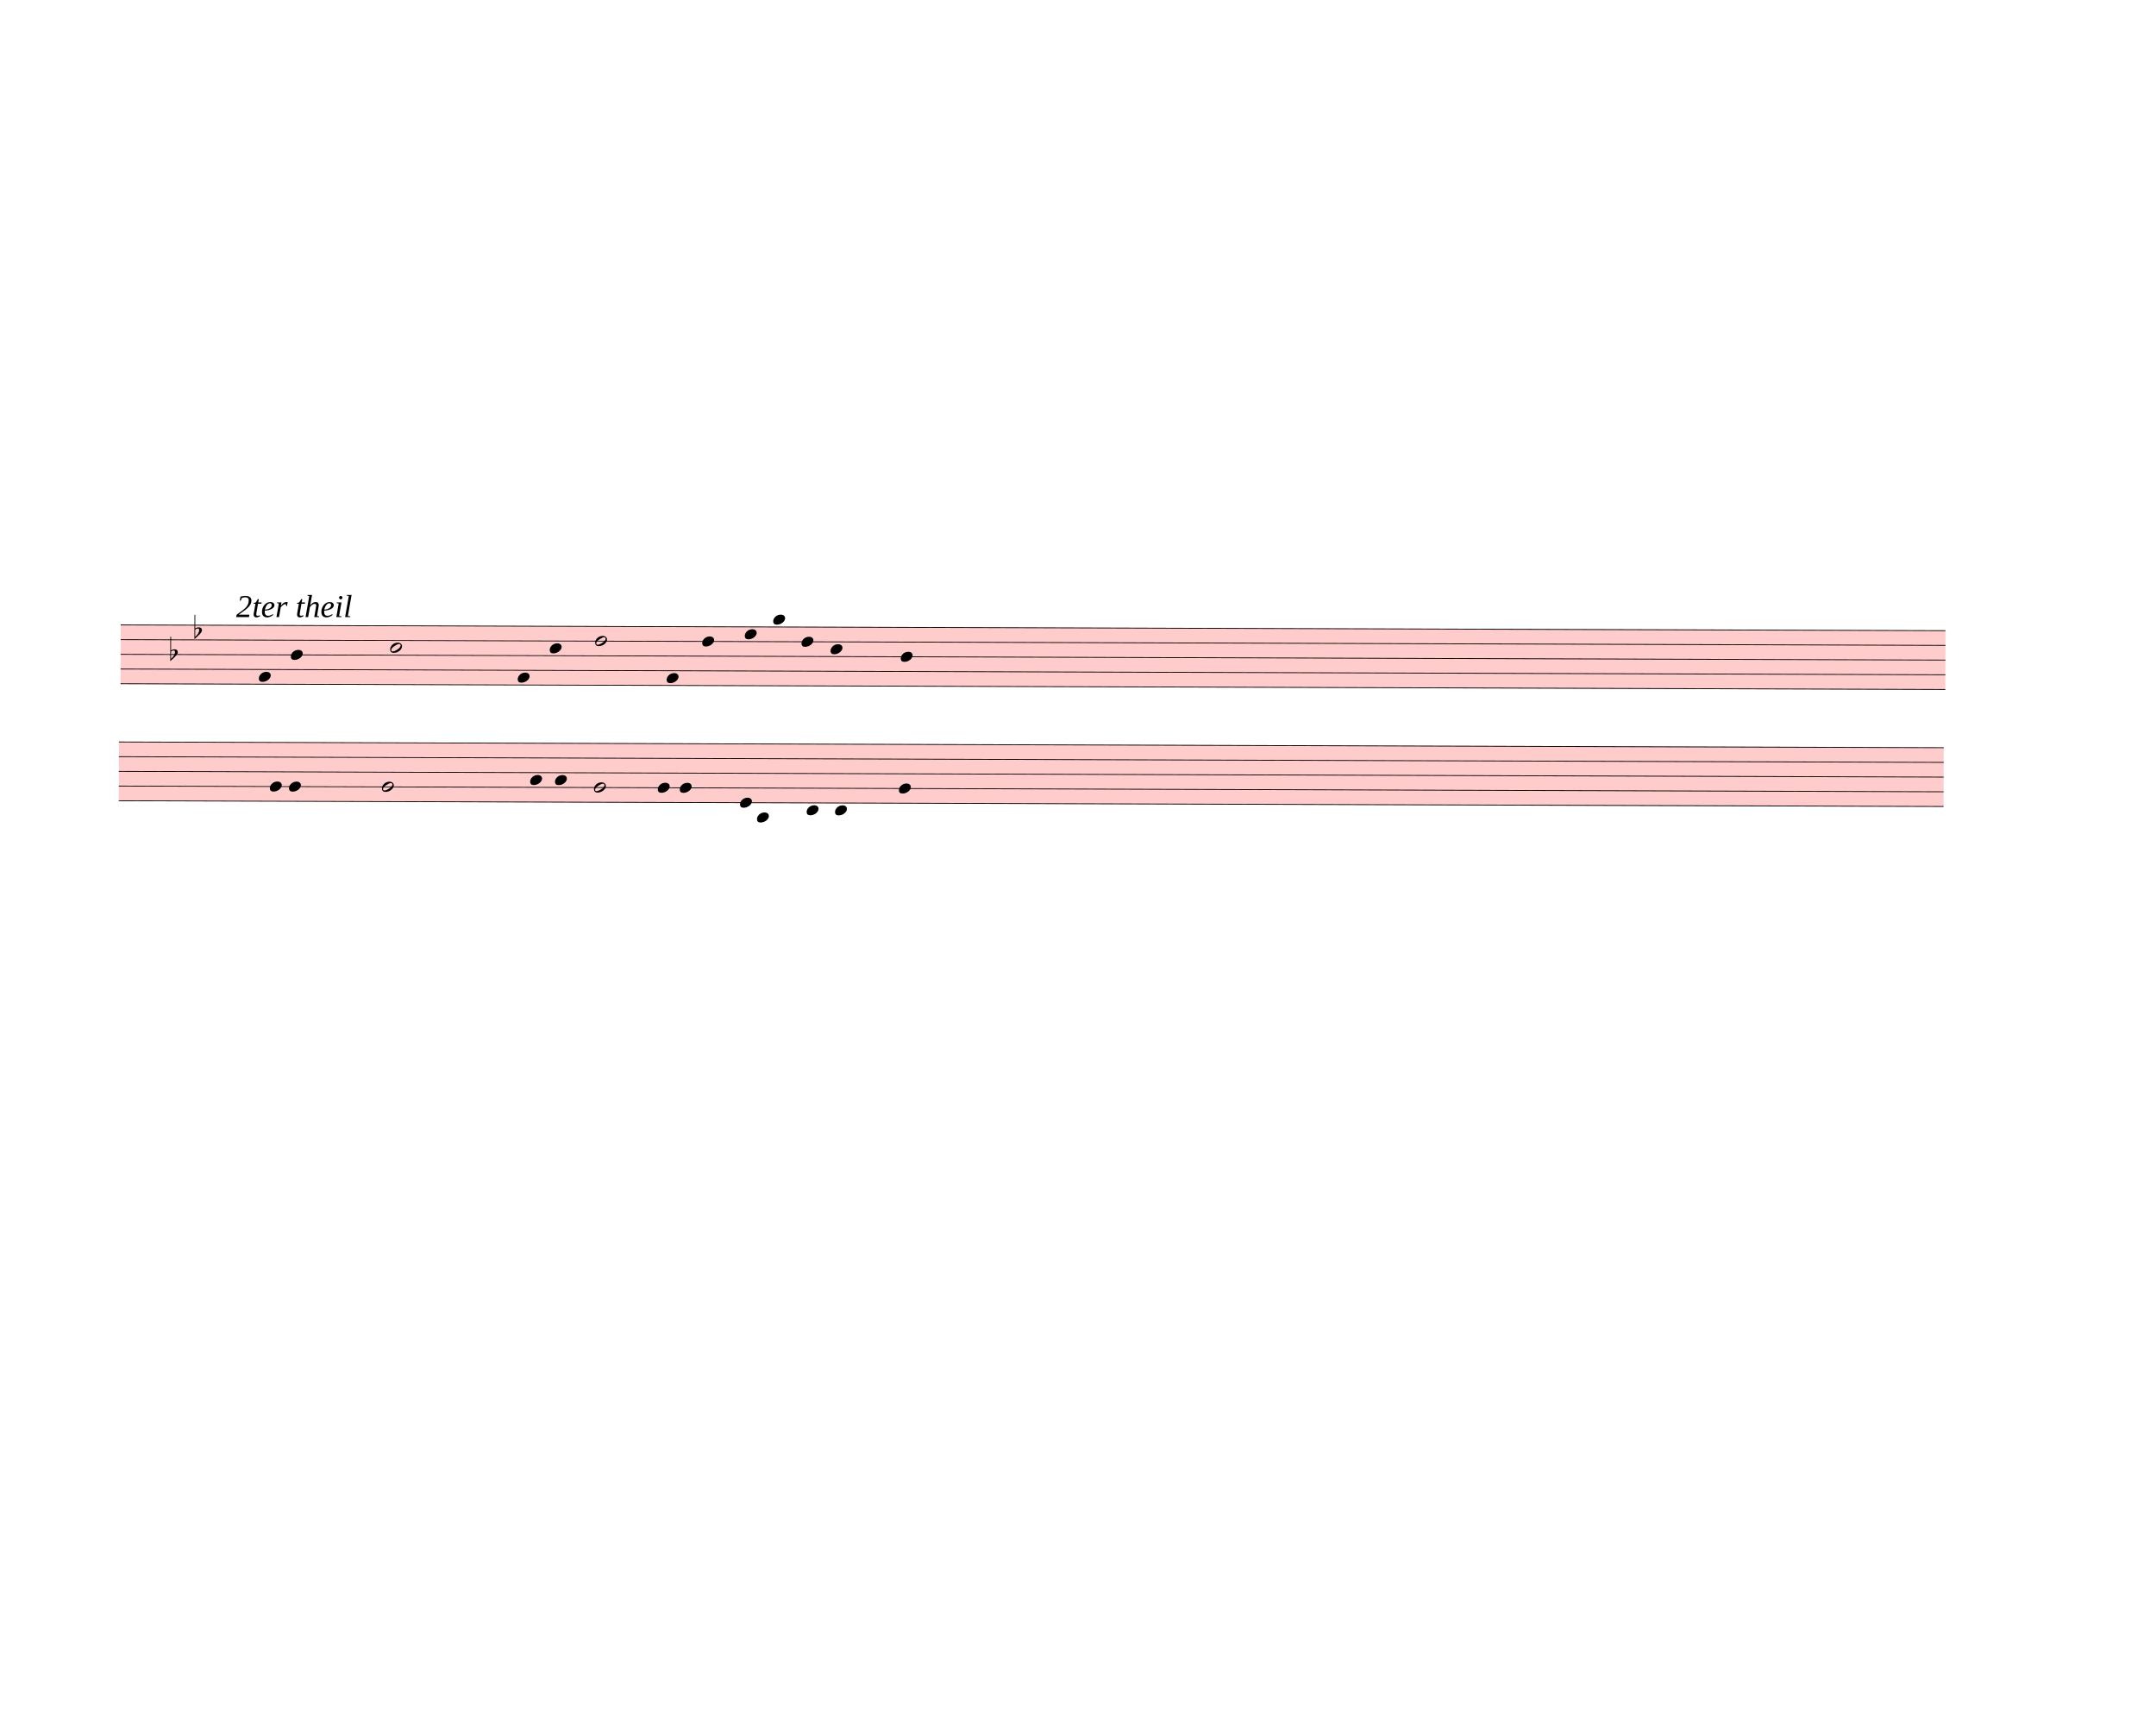
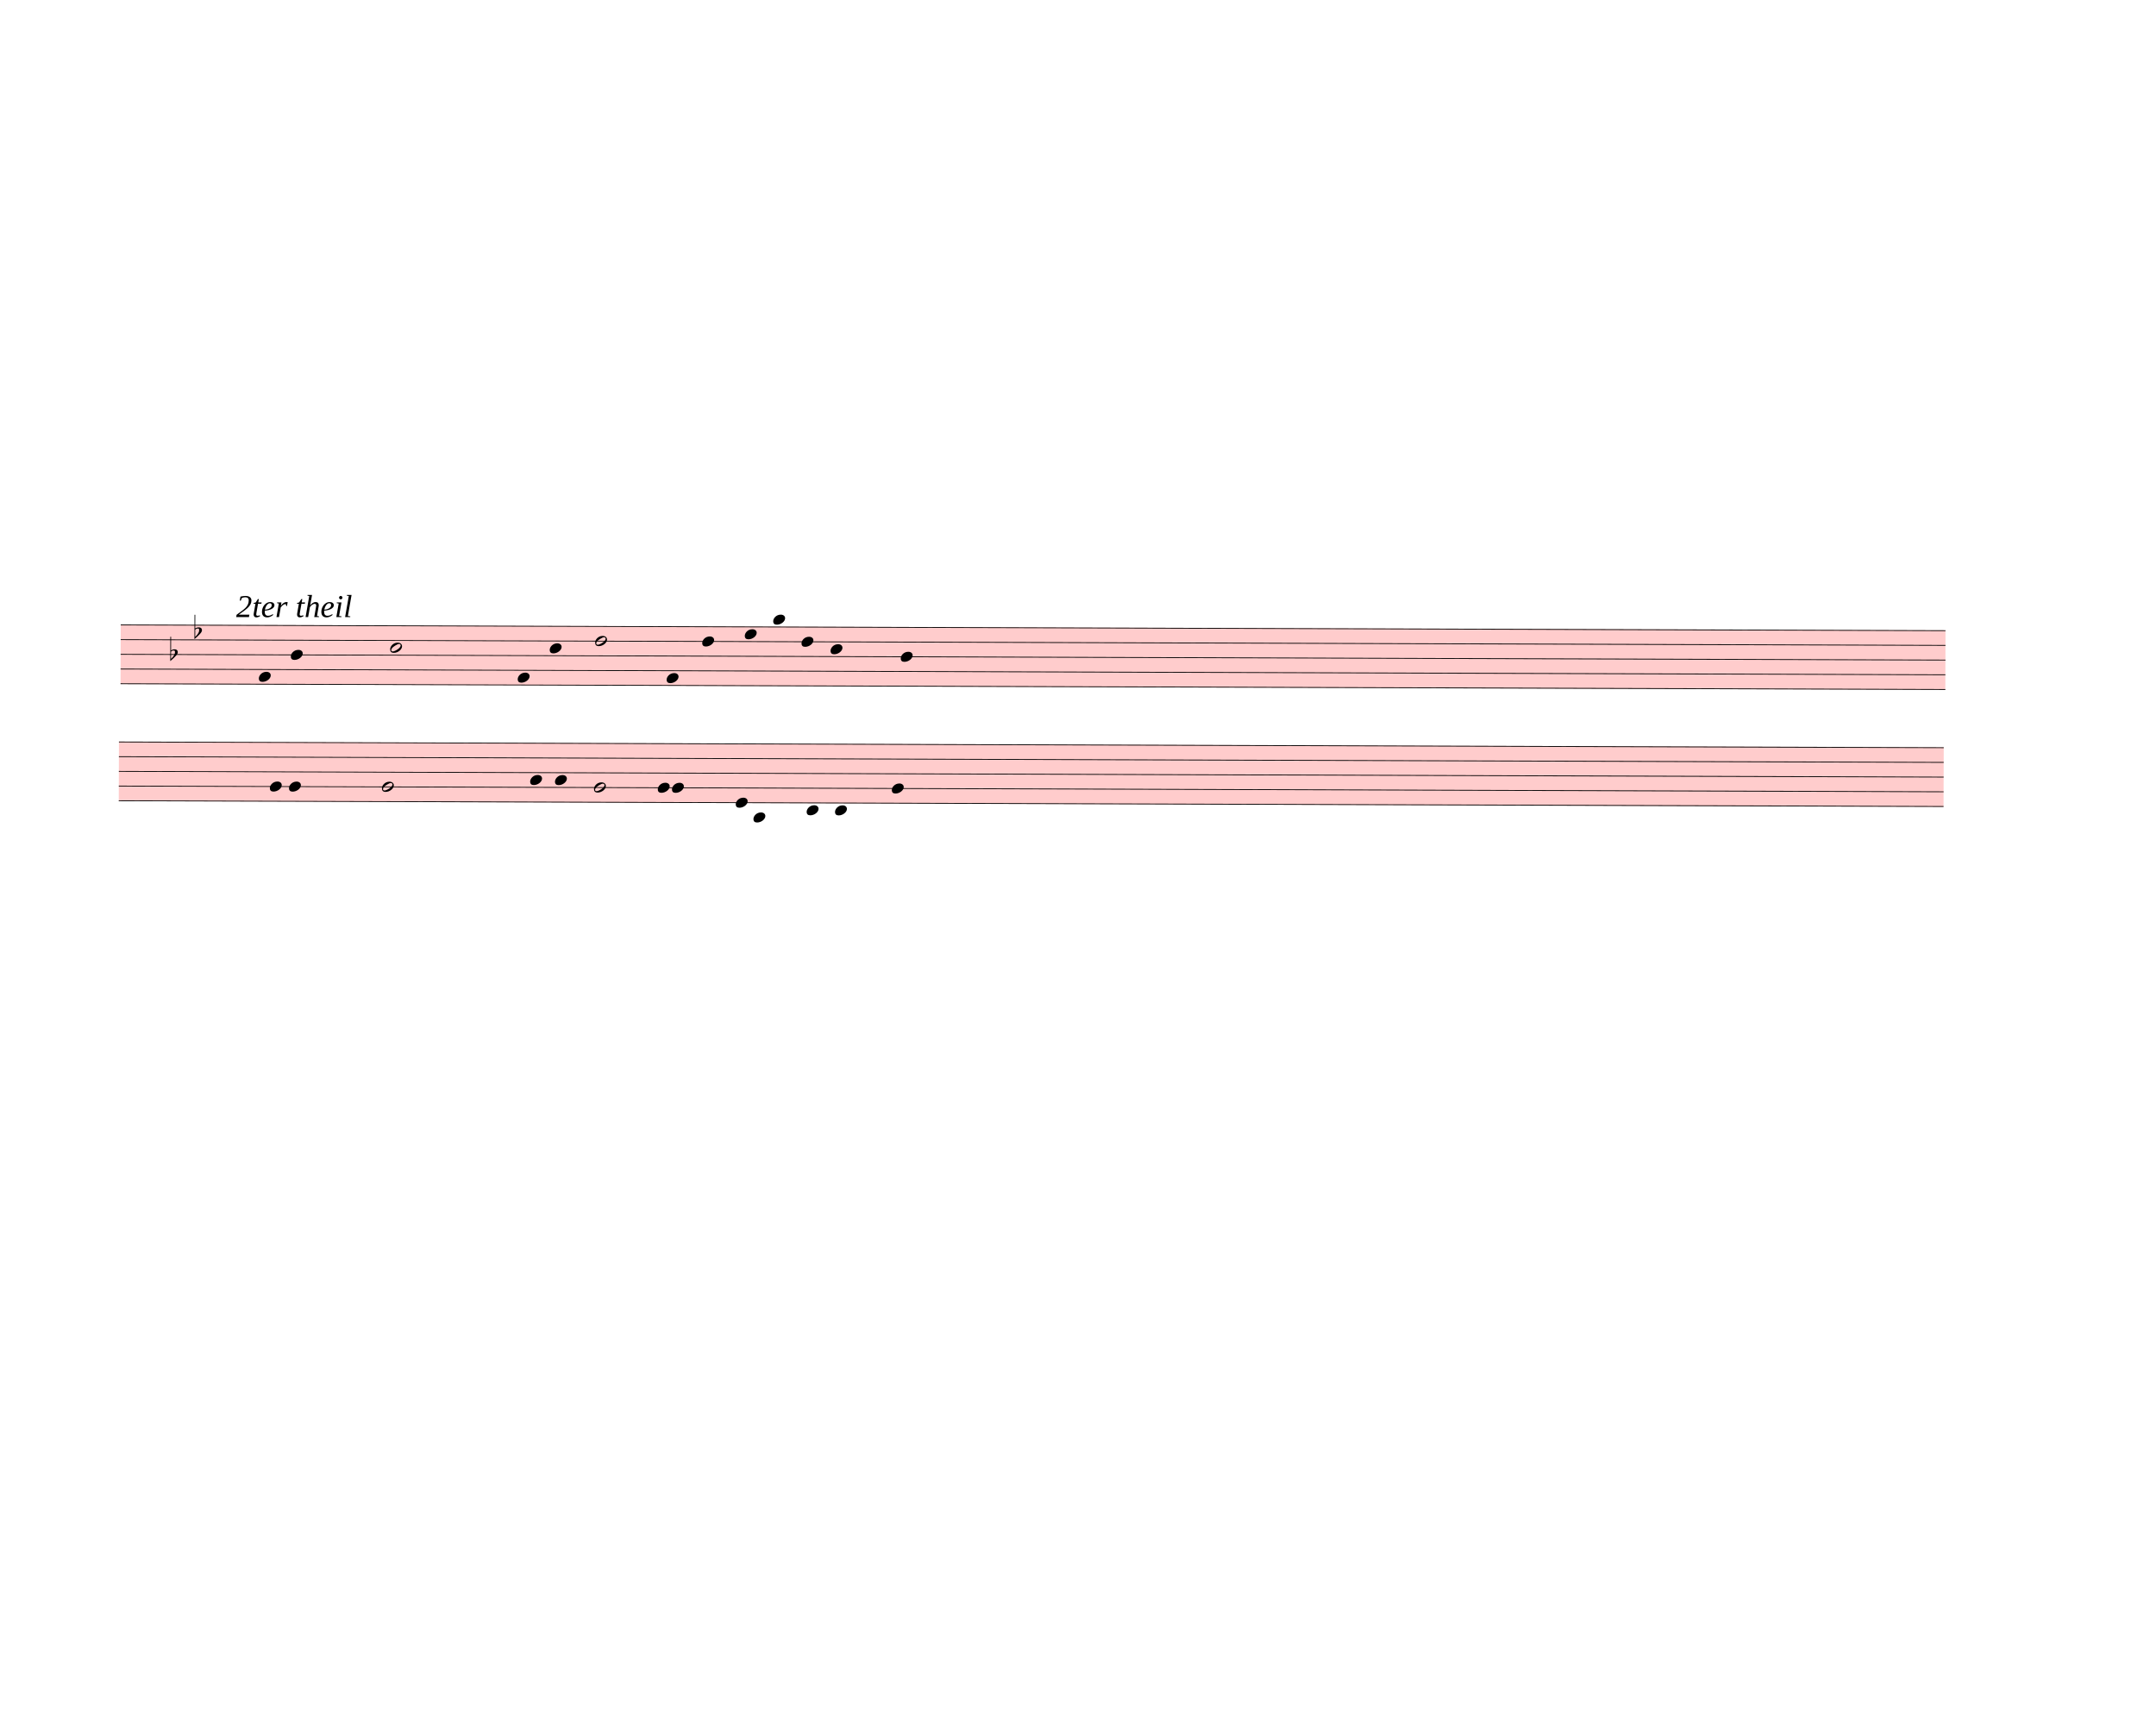
<svg xmlns="http://www.w3.org/2000/svg" width="760px" height="610px" viewBox="0 0 27360 21960" version="1.1" overflow="visible">
  <defs>
    <style type="text/css">
    /* .staff * {
      fill: #000;
      stroke: #000;
    }

    .deletionBack {
      fill: #00000033;
    } */
  </style>
    <symbol id="sym_notehead_quarter" viewBox="0 0 1000 1000" overflow="inherit">
      <path transform="scale(1,-1)" d="M0 -39c0 68 73 172 200 172c66 0 114 -37 114 -95c0 -84 -106 -171 -218 -171c-64 0 -96 30 -96 94z" />
    </symbol>
    <symbol id="sym_notehead_half" viewBox="0 0 1000 1000" overflow="inherit">
      <path transform="scale(1,-1)" d="M278 64c0 22 -17 39 -43 39c-12 0 -26 -3 -41 -10c-85 -43 -165 -94 -165 -156c5 -25 15 -32 49 -32c67 11 200 95 200 159zM0 -36c0 68 73 174 200 174c66 0 114 -39 114 -97c0 -84 -106 -173 -218 -173c-64 0 -96 32 -96 96z" />
    </symbol>
    <symbol id="sym_accid_f" viewBox="0 0 1000 1000" overflow="inherit">
      <path transform="scale(1,-1)" d="M20 110c32 16 54 27 93 27c26 0 35 -3 54 -13c13 -7 24 -20 27 -38l4 -25c0 -28 -16 -57 -45 -89c-23 -25 -39 -44 -65 -68l-88 -79v644h20v-359zM90 106c-32 0 -48 -10 -70 -29v-194c31 31 54 59 71 84c21 32 32 59 32 84c0 9 1 16 1 20c0 14 -3 21 -11 30l-8 3z" />
    </symbol>
  </defs>
  <g class="rastrums">
    <g class="rastrum" data-id="r84687630-37cd-4b9e-a28c-e6a98de14c39" style="transform: rotate(0.18deg); transform-origin: 1557px 7920px;">
      <g class="rastrum bounding-box" data-id="bbox-r84687630-37cd-4b9e-a28c-e6a98de14c39">
        <rect x="1557" y="7920" width="23157" height="756" fill="#ff000033" />
      </g>
      <path d="M1557 7925 L24714 7925" stroke-width="10" stroke="black" />
      <path d="M1557 8111.5 L24714 8111.5" stroke-width="10" stroke="black" />
      <path d="M1557 8298 L24714 8298" stroke-width="10" stroke="black" />
      <path d="M1557 8484.5 L24714 8484.5" stroke-width="10" stroke="black" />
      <path d="M1557 8671 L24714 8671" stroke-width="10" stroke="black" />
    </g>
    <g class="rastrum" data-id="r54f364ba-ca73-4294-a276-2fca59055632" style="transform: rotate(0.18deg); transform-origin: 1539px 9405px;">
      <g class="rastrum bounding-box" data-id="bbox-r54f364ba-ca73-4294-a276-2fca59055632">
        <rect x="1539" y="9405" width="23157" height="756" fill="#ff000033" />
      </g>
      <path d="M1539 9410 L24696 9410" stroke-width="10" stroke="black" />
      <path d="M1539 9596.5 L24696 9596.5" stroke-width="10" stroke="black" />
      <path d="M1539 9783 L24696 9783" stroke-width="10" stroke="black" />
      <path d="M1539 9969.5 L24696 9969.5" stroke-width="10" stroke="black" />
      <path d="M1539 10156 L24696 10156" stroke-width="10" stroke="black" />
    </g>
  </g>
  <g class="draft" data-label="2" data-id="d12833507-b0da-433d-acb3-e17fb1ba943c">
    <g class="system" data-id="s6b8b127f-f0a7-4ede-bc63-e19c9302d45e">
      <g class="staff" data-n="1" data-rastrum="r84687630-37cd-4b9e-a28c-e6a98de14c39" style="transform: rotate(0.18deg); transform-origin: 1557px 7920px;">
        <g class="note" data-id="d65b6a82c-0507-4321-bd8f-29e0f7f1632a" data-stem.dir="down">
          <g class="notehead">
            <use href="#sym_notehead_quarter" height="480px" width="480px" x="3312" y="8577.75" />
          </g>
          <g class="stem">
            <path d="M3312 8577.75 L3312 9044" stroke-width="14" />
          </g>
        </g>
        <g class="note" data-id="d67036242-7422-4414-b13d-39209b104c36" data-stem.dir="down">
          <g class="notehead">
            <use href="#sym_notehead_quarter" height="480px" width="480px" x="3717" y="8298" />
          </g>
          <g class="stem">
            <path d="M3717 8298 L3717 8950.75" stroke-width="14" />
          </g>
        </g>
        <g class="note" data-id="d86e3d0e0-58ca-41bc-829b-472b74eea1df" data-stem.dir="down">
          <g class="notehead">
            <use href="#sym_notehead_half" height="480px" width="480px" x="4977" y="8204.75" />
          </g>
          <g class="stem">
            <path d="M4977 8204.75 L4977 9323.75" stroke-width="14" />
          </g>
        </g>
        <g class="note" data-id="d9d8683dc-0da0-4ecf-8417-6919577ba190" data-stem.dir="down">
          <g class="notehead">
            <use href="#sym_notehead_quarter" height="480px" width="480px" x="6597" y="8577.75" />
          </g>
          <g class="stem">
            <path d="M6597 8577.75 L6597 8857.5" stroke-width="14" />
          </g>
        </g>
        <g class="note" data-id="d808a6e26-5ec0-4845-8ac3-c7e7611d9be7" data-stem.dir="down">
          <g class="notehead">
            <use href="#sym_notehead_quarter" height="480px" width="480px" x="7002" y="8204.75" />
          </g>
          <g class="stem">
            <path d="M7002 8204.75 L7002 9044" stroke-width="14" />
          </g>
        </g>
        <g class="note" data-id="d27aa875a-ea46-4fe5-b6e8-b98760075219" data-stem.dir="down">
          <g class="notehead">
            <use href="#sym_notehead_half" height="480px" width="480px" x="7578" y="8111.5" />
          </g>
          <g class="stem">
            <path d="M7578 8111.5 L7578 8577.75" stroke-width="14" />
          </g>
        </g>
        <g class="note" data-id="d80341e0f-c6b6-4393-8b90-501a76c36a25" data-stem.dir="down">
          <g class="notehead">
            <use href="#sym_notehead_quarter" height="480px" width="480px" x="8487" y="8577.75" />
          </g>
          <g class="stem">
-             <path d="M8487 8577.75 L8487 9044" stroke-width="14" />
+             <path d="M8487 8577.75 L8487 8950.75" stroke-width="14" />
          </g>
        </g>
        <g class="note" data-id="dcfb0eb27-fcff-4f85-bfad-a3c59660465a" data-stem.dir="down">
          <g class="notehead">
            <use href="#sym_notehead_quarter" height="480px" width="480px" x="8937" y="8111.5" />
          </g>
          <g class="stem">
-             <path d="M8937 8111.5 L8937 8671" stroke-width="14" />
+             <path d="M8937 8111.5 L8937 8577.75" stroke-width="14" />
          </g>
        </g>
        <g class="note" data-id="dbbe9ad11-5cb6-4dd1-9908-b0b85121815f" data-stem.dir="down">
          <g class="notehead">
            <use href="#sym_notehead_quarter" height="480px" width="480px" x="9477" y="8018.25" />
          </g>
          <g class="stem">
-             <path d="M9477 8018.25 L9477 8764.25" stroke-width="14" />
+             <path d="M9477 8018.25 L9477 8671" stroke-width="14" />
          </g>
        </g>
        <g class="note" data-id="d5c7d05a4-b590-4858-b6c1-8c3cd213b7d7" data-stem.dir="down">
          <g class="notehead">
            <use href="#sym_notehead_quarter" height="480px" width="480px" x="9837" y="7831.75" />
          </g>
          <g class="ledgerLines above" />
          <g class="stem">
-             <path d="M9837 7831.75 L9837 8671" stroke-width="14" />
+             <path d="M9837 7831.75 L9837 8577.75" stroke-width="14" />
          </g>
        </g>
        <g class="note" data-id="d4a75aee5-bebe-4a8f-a7d5-c63e51768eb9" data-stem.dir="down">
          <g class="notehead">
            <use href="#sym_notehead_quarter" height="480px" width="480px" x="10197" y="8111.5" />
          </g>
          <g class="stem">
-             <path d="M10197 8111.5 L10197 8764.25" stroke-width="14" />
+             <path d="M10197 8111.5 L10197 8671" stroke-width="14" />
          </g>
        </g>
        <g class="note" data-id="d5b6e2fd9-214c-4233-b2c8-2a76757da0a3" data-stem.dir="down">
          <g class="notehead">
            <use href="#sym_notehead_quarter" height="480px" width="480px" x="10566" y="8204.75" />
          </g>
          <g class="stem">
-             <path d="M10566 8204.75 L10566 8950.75" stroke-width="14" />
+             <path d="M10566 8204.75 L10566 8857.5" stroke-width="14" />
          </g>
        </g>
        <g class="note" data-id="d85667b7d-470a-4501-827c-8c306d3fac89" data-stem.dir="down">
          <g class="notehead">
            <use href="#sym_notehead_quarter" height="480px" width="480px" x="11457" y="8298" />
          </g>
          <g class="stem">
-             <path d="M11457 8298 L11457 9230.5" stroke-width="14" />
+             <path d="M11457 8298 L11457 9044" stroke-width="14" />
          </g>
        </g>
        <g class="accid" data-id="d9fe3dcec-66f9-4fe2-874c-d5ebfc05f886">
          <use href="#sym_accid_f" height="480px" width="480px" x="2187" y="8298" />
        </g>
        <g class="accid" data-id="d25acaca3-827c-4bab-8a95-044140000c56">
          <use href="#sym_accid_f" height="480px" width="480px" x="2493" y="8018.25" />
        </g>
      </g>
      <g class="staff" data-n="2" data-rastrum="r54f364ba-ca73-4294-a276-2fca59055632" style="transform: rotate(0.18deg); transform-origin: 1539px 9405px;">
        <g class="note" data-id="dd905a308-21c1-4c60-8f1d-3b94ef45cc94" data-stem.dir="down">
          <g class="notehead">
            <use href="#sym_notehead_quarter" height="480px" width="480px" x="3456" y="9969.5" />
          </g>
          <g class="stem">
            <path d="M3456 9969.5 L3456 10249.25" stroke-width="14" />
          </g>
        </g>
        <g class="note" data-id="db61f6710-f20b-4903-b240-74aa3cb29981" data-stem.dir="down">
          <g class="notehead">
            <use href="#sym_notehead_quarter" height="480px" width="480px" x="3699" y="9969.5" />
          </g>
          <g class="stem">
            <path d="M3699 9969.5 L3699 10342.5" stroke-width="14" />
          </g>
        </g>
        <g class="note" data-id="d0dc1d861-e84c-468e-ab5b-2f7d49762ca8" data-stem.dir="down">
          <g class="notehead">
            <use href="#sym_notehead_half" height="480px" width="480px" x="4878" y="9969.5" />
          </g>
          <g class="stem">
            <path d="M4878 9969.5 L4878 10622.25" stroke-width="14" />
          </g>
        </g>
        <g class="note" data-id="dd577781b-e131-4d4a-8987-1e133e278c6f" data-stem.dir="down">
          <g class="notehead">
            <use href="#sym_notehead_quarter" height="480px" width="480px" x="6759" y="9876.25" />
          </g>
          <g class="stem">
            <path d="M6759 9876.25 L6759 10342.5" stroke-width="14" />
          </g>
        </g>
        <g class="note" data-id="d18b1706e-697a-4884-97cc-76b892555e9a" data-stem.dir="down">
          <g class="notehead">
            <use href="#sym_notehead_quarter" height="480px" width="480px" x="7074" y="9876.25" />
          </g>
          <g class="stem">
            <path d="M7074 9876.25 L7074 10342.5" stroke-width="14" />
          </g>
        </g>
        <g class="note" data-id="dbeb1718c-772b-4df8-a302-dc668e6f0bf2" data-stem.dir="down">
          <g class="notehead">
            <use href="#sym_notehead_half" height="480px" width="480px" x="7569" y="9969.5" />
          </g>
          <g class="stem">
            <path d="M7569 9969.5 L7569 10435.75" stroke-width="14" />
          </g>
        </g>
        <g class="note" data-id="d82604c0f-e94f-4251-8437-55558aa07ff0" data-stem.dir="down">
          <g class="notehead">
            <use href="#sym_notehead_quarter" height="480px" width="480px" x="8379" y="9969.5" />
          </g>
          <g class="stem">
-             <path d="M8379 9969.5 L8379 10342.5" stroke-width="14" />
+             <path d="M8379 9969.5 L8379 10249.25" stroke-width="14" />
          </g>
        </g>
        <g class="note" data-id="d3f9faf65-37de-477a-8b47-6d46775959b5" data-stem.dir="down">
          <g class="notehead">
-             <use href="#sym_notehead_quarter" height="480px" width="480px" x="8658" y="9969.5" />
-           </g>
-           <g class="stem">
-             <path d="M8658 9969.5 L8658 10715.5" stroke-width="14" />
+             <use href="#sym_notehead_quarter" height="480px" width="480px" x="8559" y="9969.5" />
+           </g>
+           <g class="stem">
+             <path d="M8559 9969.5 L8559 10529" stroke-width="14" />
          </g>
        </g>
        <g class="note" data-id="d100fff23-a0e2-40d7-bd71-5f4c8050d7f9" data-stem.dir="down">
          <g class="notehead">
-             <use href="#sym_notehead_quarter" height="480px" width="480px" x="9423" y="10156" />
-           </g>
-           <g class="stem">
-             <path d="M9423 10156 L9423 10715.5" stroke-width="14" />
+             <use href="#sym_notehead_quarter" height="480px" width="480px" x="9369" y="10156" />
+           </g>
+           <g class="stem">
+             <path d="M9369 10156 L9369 10622.25" stroke-width="14" />
          </g>
        </g>
        <g class="note" data-id="dcdeb768e-210c-40e7-afbf-1efb28cb6777" data-stem.dir="down">
          <g class="notehead">
-             <use href="#sym_notehead_quarter" height="480px" width="480px" x="9639" y="10342.5" />
+             <use href="#sym_notehead_quarter" height="480px" width="480px" x="9594" y="10342.5" />
          </g>
          <g class="ledgerLines below">
-             <path d="M9600 10342.5 L9828 10342.5" stroke-width="18" />
-           </g>
-           <g class="stem">
-             <path d="M9639 10342.5 L9639 10715.5" stroke-width="14" />
+             <path d="M9555 10342.5 L9783 10342.5" stroke-width="18" />
+           </g>
+           <g class="stem">
+             <path d="M9594 10342.5 L9594 10622.25" stroke-width="14" />
          </g>
        </g>
        <g class="note" data-id="dc43e664b-e6a7-4e87-96d7-038ab28d2430" data-stem.dir="down">
          <g class="notehead">
            <use href="#sym_notehead_quarter" height="480px" width="480px" x="10269" y="10249.25" />
          </g>
          <g class="ledgerLines below" />
          <g class="stem">
-             <path d="M10269 10249.25 L10269 10715.5" stroke-width="14" />
+             <path d="M10269 10249.25 L10269 10622.25" stroke-width="14" />
          </g>
        </g>
        <g class="note" data-id="d24935eb4-2607-4e07-b8ab-64c1e066eaff" data-stem.dir="down">
          <g class="notehead">
            <use href="#sym_notehead_quarter" height="480px" width="480px" x="10629" y="10249.25" />
          </g>
          <g class="ledgerLines below" />
          <g class="stem">
-             <path d="M10629 10249.25 L10629 10622.25" stroke-width="14" />
+             <path d="M10629 10249.25 L10629 10529" stroke-width="14" />
          </g>
        </g>
        <g class="note" data-id="d5a3ff404-5abb-48b8-a86c-068ae99a6257" data-stem.dir="down">
          <g class="notehead">
-             <use href="#sym_notehead_quarter" height="480px" width="480px" x="11439" y="9969.5" />
-           </g>
-           <g class="stem">
-             <path d="M11439 9969.5 L11439 10529" stroke-width="14" />
+             <use href="#sym_notehead_quarter" height="480px" width="480px" x="11349" y="9969.5" />
+           </g>
+           <g class="stem">
+             <path d="M11349 9969.5 L11349 10435.75" stroke-width="14" />
          </g>
        </g>
      </g>
      <g class="barLine" data-id="de39a21f1-ac5b-49cc-a418-8b092afc6ed9">
        <path d="M4201.2 7825.5 L4026.6 10689.3" stroke-width="27" />
      </g>
      <g class="barLine" data-id="da06564c6-0710-477c-b676-64314aa3cf3b">
        <path d="M6115.5 8134.2 L6057 10405.8" stroke-width="27" />
      </g>
      <g class="barLine" data-id="d6ccc1198-31ff-4ebc-9bfe-85ab4046a306">
        <path d="M7393.5 7731.9 L7225.2 11502" stroke-width="27" />
      </g>
      <g class="barLine" data-id="d16884cbd-1b4e-4835-b5fe-ebec743b3226">
        <path d="M8053.2 7870.5 L7923.6 11250.9" stroke-width="27" />
      </g>
      <g class="barLine" data-id="d3b19a6d8-12fd-4f5b-ab86-d8b55120eea1">
-         <path d="M9246.6 7784.1 L9017.1 10171.8" stroke-width="27" />
+         <path d="M9218.7 7754.4 L8994.6 10092.6" stroke-width="27" />
      </g>
      <g class="barLine" data-id="de8bbf765-0a20-4c1b-a421-f90e8336124c">
        <path d="M10043.1 7596.9 L9885.6 10543.5" stroke-width="27" />
      </g>
      <g class="barLine" data-id="dc66f0182-a6c8-4ca3-a797-0b600dccc218">
-         <path d="M10992.6 7913.7 L10826.1 10418.4" stroke-width="27" />
+         <path d="M10992.6 7913.7 L10794.6 10458.9" stroke-width="27" />
      </g>
      <g class="dir" data-id="d73f7fe5d-dc60-4947-b8f5-159c933b18ad" data-class="dir" id="d73f7fe5d-dc60-4947-b8f5-159c933b18ad" style="font-style: italic;">
        <text x="2997" y="7830" text-anchor="start" font-size="0px" textLength="1800px">
          <tspan font-size="405px">2ter theil</tspan>
        </text>
      </g>
    </g>
    <g class="deletions" />
  </g>
</svg>
